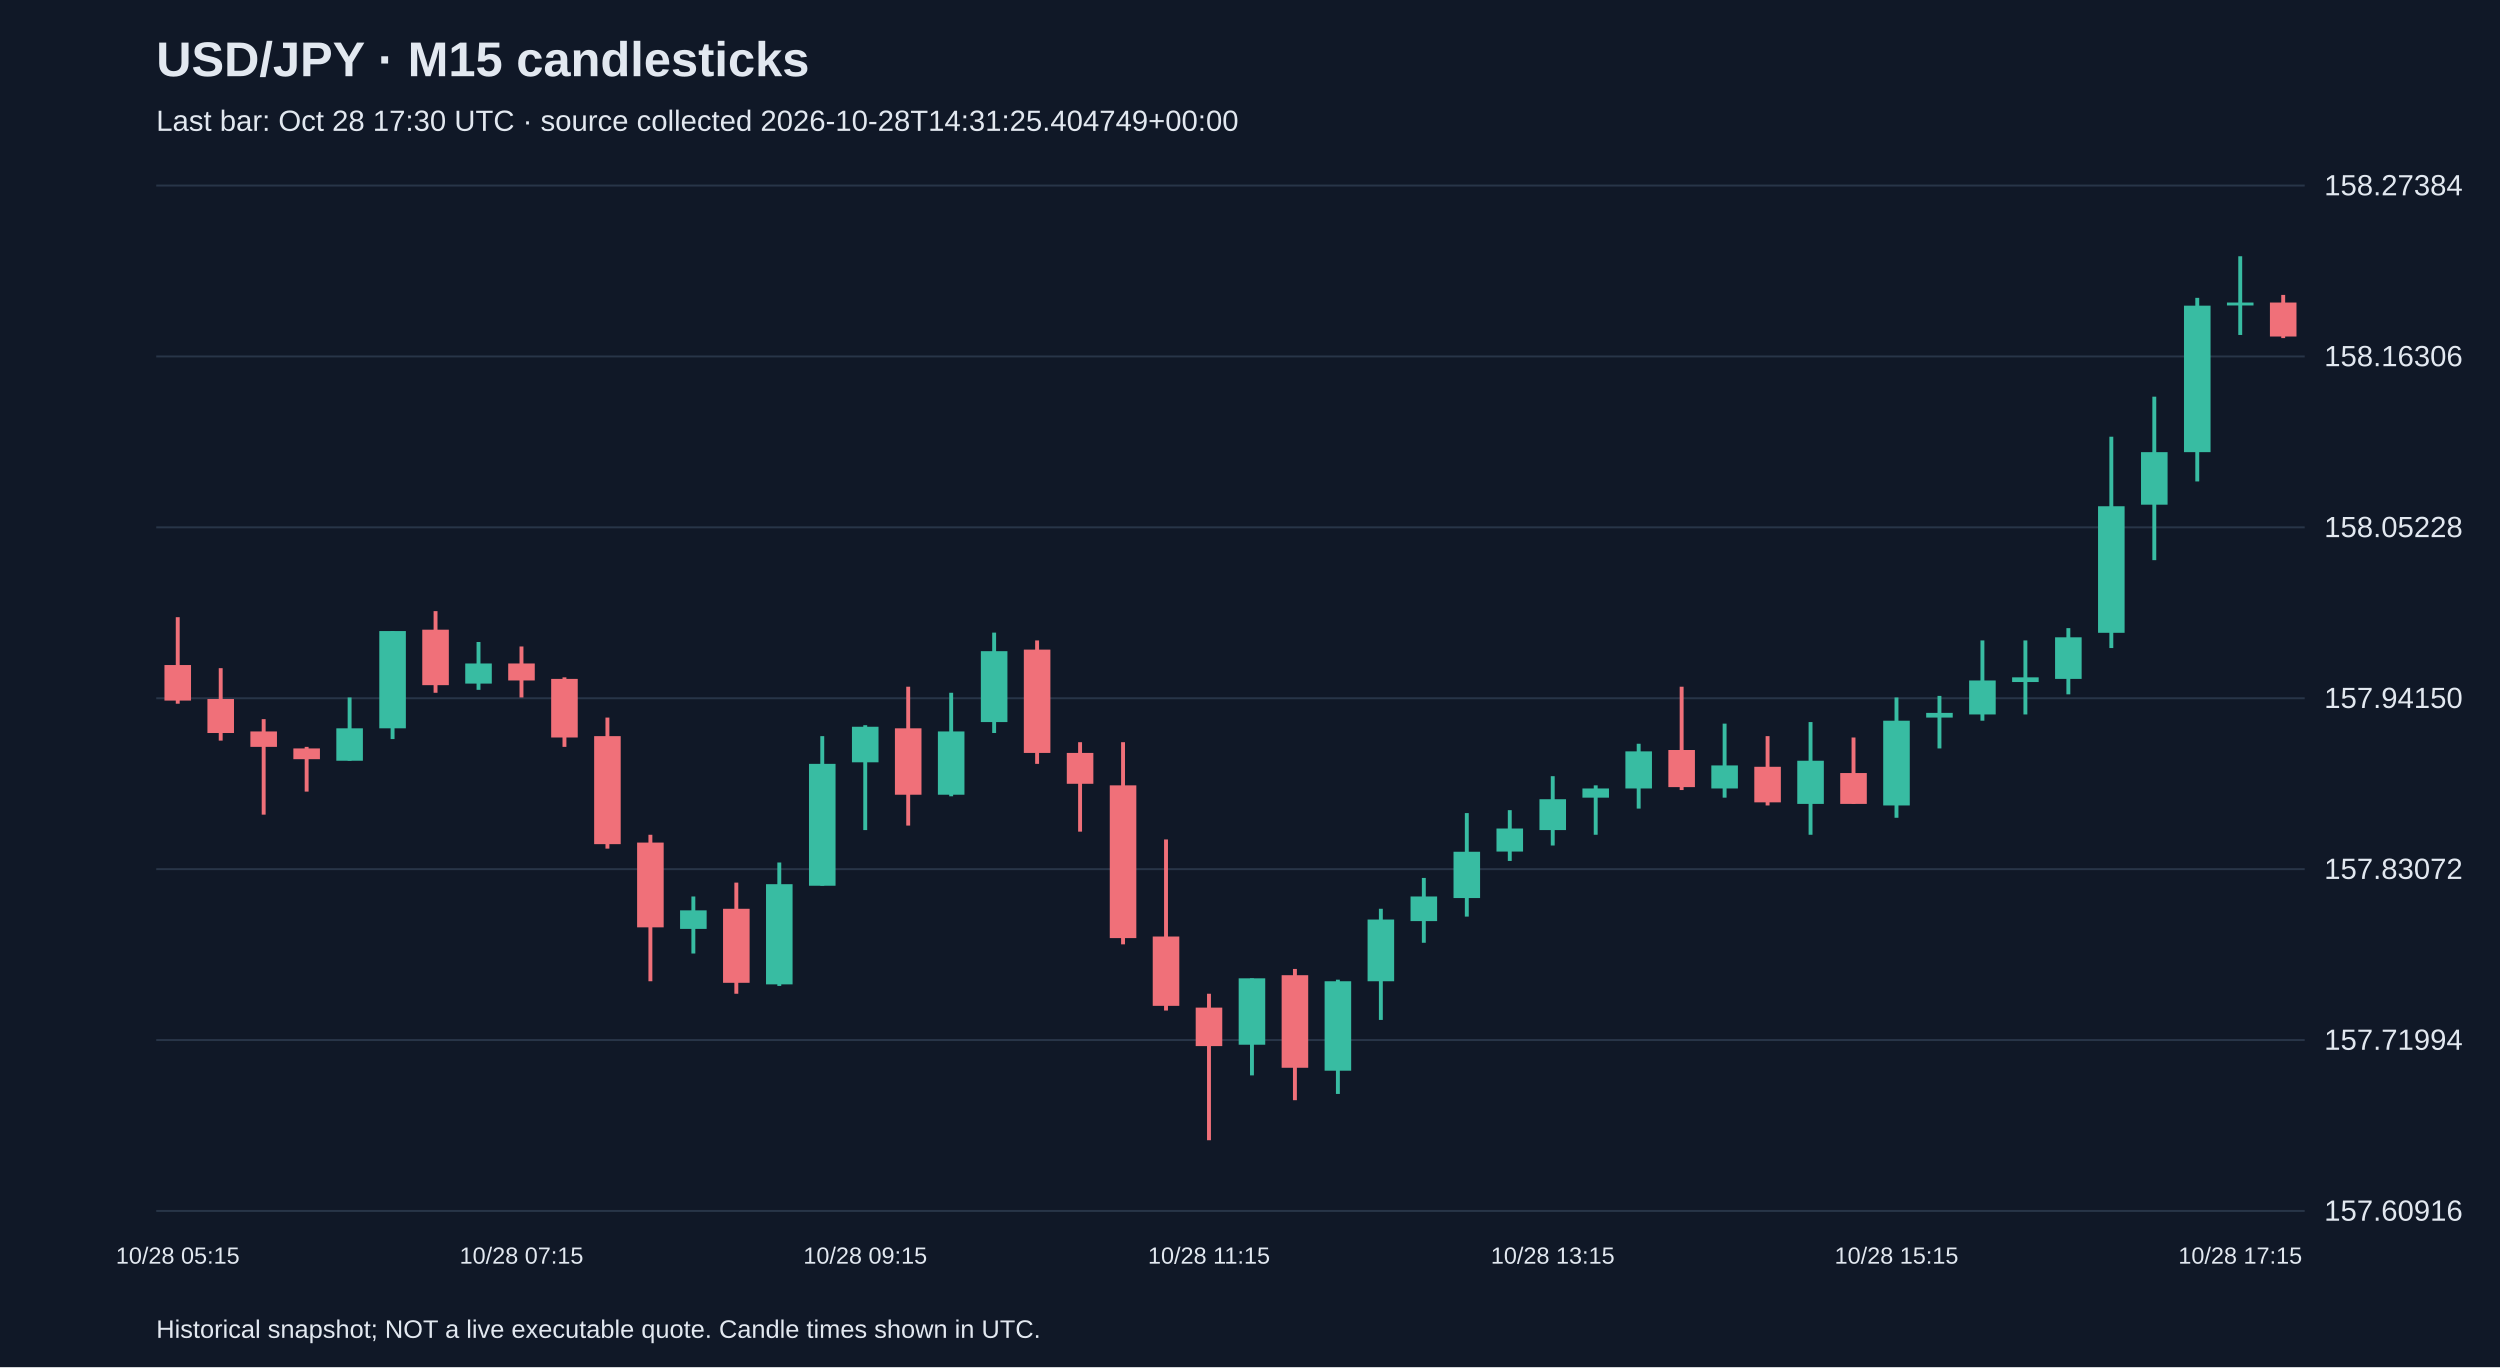
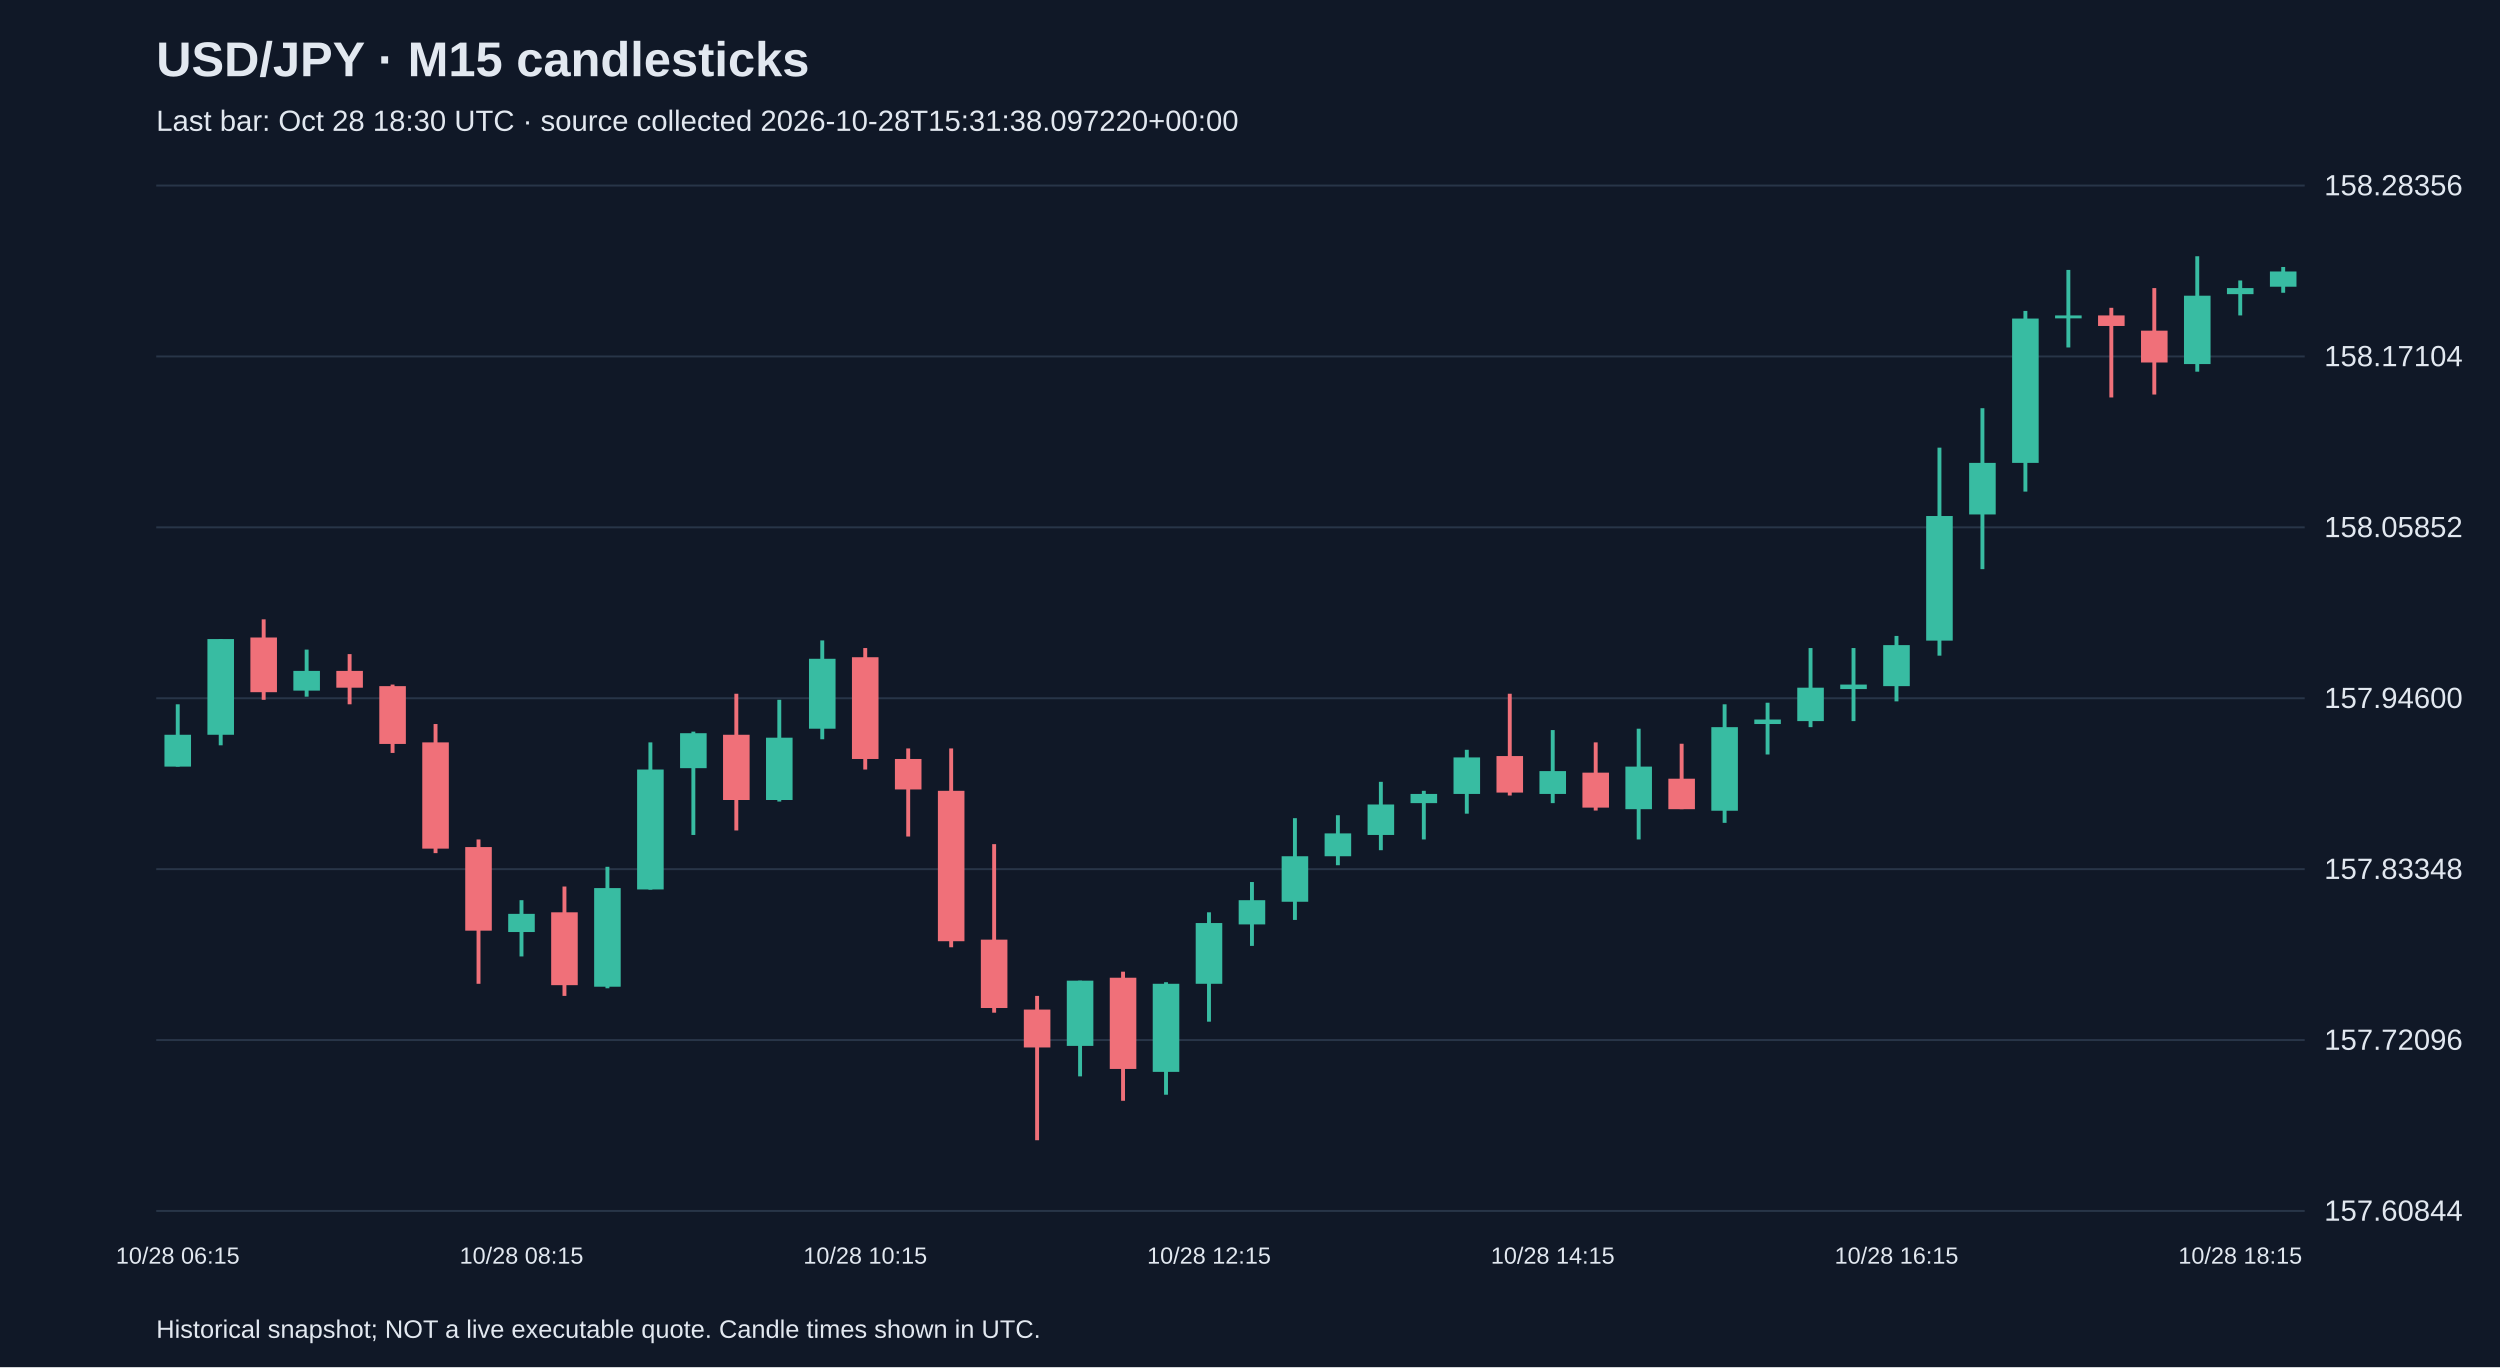
<svg xmlns="http://www.w3.org/2000/svg" viewBox="0 0 1280 700">
  <rect width="100%" height="100%" fill="#101827" />
  <style>text{font-family:Arial,sans-serif;fill:#e2e8f0}</style>
  <text x="80" y="39" font-size="25" font-weight="bold">USD/JPY · M15 candlesticks</text>
-   <text x="80" y="67" font-size="15" fill="#a6b1c5">Last bar: Oct 28 17:30 UTC · source collected 2026-10-28T14:31:25.404749+00:00</text>
+   <text x="80" y="67" font-size="15" fill="#a6b1c5">Last bar: Oct 28 18:30 UTC · source collected 2026-10-28T15:31:38.097220+00:00</text>
  <line x1="80" y1="620.0" x2="1180" y2="620.0" stroke="#283548" />
-   <text x="1190" y="625.0" font-size="15">157.60916</text>
+   <text x="1190" y="625.0" font-size="15">157.60844</text>
  <line x1="80" y1="532.5" x2="1180" y2="532.5" stroke="#283548" />
-   <text x="1190" y="537.5" font-size="15">157.71994</text>
+   <text x="1190" y="537.5" font-size="15">157.72096</text>
  <line x1="80" y1="445.0" x2="1180" y2="445.0" stroke="#283548" />
-   <text x="1190" y="450.0" font-size="15">157.83072</text>
+   <text x="1190" y="450.0" font-size="15">157.83348</text>
  <line x1="80" y1="357.5" x2="1180" y2="357.5" stroke="#283548" />
-   <text x="1190" y="362.5" font-size="15">157.94150</text>
+   <text x="1190" y="362.5" font-size="15">157.94600</text>
  <line x1="80" y1="270.0" x2="1180" y2="270.0" stroke="#283548" />
-   <text x="1190" y="275.0" font-size="15">158.05228</text>
+   <text x="1190" y="275.0" font-size="15">158.05852</text>
  <line x1="80" y1="182.5" x2="1180" y2="182.5" stroke="#283548" />
-   <text x="1190" y="187.5" font-size="15">158.16306</text>
+   <text x="1190" y="187.5" font-size="15">158.17104</text>
  <line x1="80" y1="95.0" x2="1180" y2="95.0" stroke="#283548" />
-   <text x="1190" y="100.0" font-size="15">158.27384</text>
-   <line x1="91.0" y1="316.0" x2="91.0" y2="360.3" stroke="#f07079" stroke-width="2" />
-   <rect x="84.2" y="340.5" width="13.6" height="18.2" fill="#f07079" />
-   <text x="91.0" y="647" text-anchor="middle" font-size="12">10/28 05:15</text>
-   <line x1="113.0" y1="342.1" x2="113.0" y2="379.2" stroke="#f07079" stroke-width="2" />
-   <rect x="106.2" y="357.9" width="13.6" height="17.4" fill="#f07079" />
-   <line x1="135.0" y1="368.2" x2="135.0" y2="417.1" stroke="#f07079" stroke-width="2" />
-   <rect x="128.2" y="374.5" width="13.6" height="7.9" fill="#f07079" />
-   <line x1="157.0" y1="382.4" x2="157.0" y2="405.3" stroke="#f07079" stroke-width="2" />
-   <rect x="150.2" y="383.2" width="13.6" height="5.5" fill="#f07079" />
-   <line x1="179.0" y1="357.1" x2="179.0" y2="389.5" stroke="#38bca2" stroke-width="2" />
-   <rect x="172.2" y="372.9" width="13.6" height="16.6" fill="#38bca2" />
-   <line x1="201.0" y1="323.1" x2="201.0" y2="378.4" stroke="#38bca2" stroke-width="2" />
-   <rect x="194.2" y="323.1" width="13.6" height="49.8" fill="#38bca2" />
-   <line x1="223.0" y1="312.9" x2="223.0" y2="354.7" stroke="#f07079" stroke-width="2" />
-   <rect x="216.2" y="322.4" width="13.6" height="28.4" fill="#f07079" />
-   <line x1="245.0" y1="328.7" x2="245.0" y2="353.2" stroke="#38bca2" stroke-width="2" />
-   <rect x="238.2" y="339.7" width="13.6" height="10.3" fill="#38bca2" />
-   <line x1="267.0" y1="331.0" x2="267.0" y2="357.1" stroke="#f07079" stroke-width="2" />
-   <rect x="260.2" y="339.7" width="13.6" height="8.7" fill="#f07079" />
-   <text x="267.0" y="647" text-anchor="middle" font-size="12">10/28 07:15</text>
-   <line x1="289.0" y1="346.8" x2="289.0" y2="382.4" stroke="#f07079" stroke-width="2" />
-   <rect x="282.2" y="347.6" width="13.6" height="30.0" fill="#f07079" />
-   <line x1="311.0" y1="367.4" x2="311.0" y2="434.5" stroke="#f07079" stroke-width="2" />
-   <rect x="304.2" y="376.9" width="13.6" height="55.3" fill="#f07079" />
-   <line x1="333.0" y1="427.4" x2="333.0" y2="502.4" stroke="#f07079" stroke-width="2" />
-   <rect x="326.2" y="431.4" width="13.6" height="43.4" fill="#f07079" />
-   <line x1="355.0" y1="459.0" x2="355.0" y2="488.2" stroke="#38bca2" stroke-width="2" />
-   <rect x="348.2" y="466.1" width="13.6" height="9.5" fill="#38bca2" />
-   <line x1="377.0" y1="451.9" x2="377.0" y2="508.8" stroke="#f07079" stroke-width="2" />
-   <rect x="370.2" y="465.3" width="13.6" height="37.9" fill="#f07079" />
-   <line x1="399.0" y1="441.6" x2="399.0" y2="504.8" stroke="#38bca2" stroke-width="2" />
-   <rect x="392.2" y="452.7" width="13.6" height="51.3" fill="#38bca2" />
-   <line x1="421.0" y1="376.9" x2="421.0" y2="453.5" stroke="#38bca2" stroke-width="2" />
-   <rect x="414.2" y="391.1" width="13.6" height="62.4" fill="#38bca2" />
-   <line x1="443.0" y1="371.3" x2="443.0" y2="425.0" stroke="#38bca2" stroke-width="2" />
-   <rect x="436.2" y="372.1" width="13.6" height="18.2" fill="#38bca2" />
-   <text x="443.0" y="647" text-anchor="middle" font-size="12">10/28 09:15</text>
-   <line x1="465.0" y1="351.6" x2="465.0" y2="422.7" stroke="#f07079" stroke-width="2" />
-   <rect x="458.2" y="372.9" width="13.6" height="34.0" fill="#f07079" />
-   <line x1="487.0" y1="354.7" x2="487.0" y2="407.7" stroke="#38bca2" stroke-width="2" />
-   <rect x="480.2" y="374.5" width="13.6" height="32.4" fill="#38bca2" />
-   <line x1="509.0" y1="323.9" x2="509.0" y2="375.3" stroke="#38bca2" stroke-width="2" />
-   <rect x="502.2" y="333.4" width="13.6" height="36.3" fill="#38bca2" />
-   <line x1="531.0" y1="327.9" x2="531.0" y2="391.1" stroke="#f07079" stroke-width="2" />
-   <rect x="524.2" y="332.6" width="13.6" height="52.9" fill="#f07079" />
-   <line x1="553.0" y1="380.0" x2="553.0" y2="425.8" stroke="#f07079" stroke-width="2" />
-   <rect x="546.2" y="385.5" width="13.6" height="15.8" fill="#f07079" />
-   <line x1="575.0" y1="380.0" x2="575.0" y2="483.5" stroke="#f07079" stroke-width="2" />
-   <rect x="568.2" y="402.1" width="13.6" height="78.2" fill="#f07079" />
-   <line x1="597.0" y1="429.8" x2="597.0" y2="517.4" stroke="#f07079" stroke-width="2" />
-   <rect x="590.2" y="479.5" width="13.6" height="35.5" fill="#f07079" />
-   <line x1="619.0" y1="508.8" x2="619.0" y2="583.8" stroke="#f07079" stroke-width="2" />
-   <rect x="612.2" y="515.9" width="13.6" height="19.7" fill="#f07079" />
-   <text x="619.0" y="647" text-anchor="middle" font-size="12">10/28 11:15</text>
-   <line x1="641.0" y1="500.9" x2="641.0" y2="550.6" stroke="#38bca2" stroke-width="2" />
-   <rect x="634.2" y="500.9" width="13.6" height="34.0" fill="#38bca2" />
-   <line x1="663.0" y1="496.1" x2="663.0" y2="563.3" stroke="#f07079" stroke-width="2" />
-   <rect x="656.2" y="499.3" width="13.6" height="47.4" fill="#f07079" />
-   <line x1="685.0" y1="501.6" x2="685.0" y2="560.1" stroke="#38bca2" stroke-width="2" />
-   <rect x="678.2" y="502.4" width="13.6" height="45.8" fill="#38bca2" />
-   <line x1="707.0" y1="465.3" x2="707.0" y2="522.2" stroke="#38bca2" stroke-width="2" />
-   <rect x="700.2" y="470.8" width="13.6" height="31.6" fill="#38bca2" />
-   <line x1="729.0" y1="449.5" x2="729.0" y2="482.7" stroke="#38bca2" stroke-width="2" />
-   <rect x="722.2" y="459.0" width="13.6" height="12.6" fill="#38bca2" />
-   <line x1="751.0" y1="416.3" x2="751.0" y2="469.3" stroke="#38bca2" stroke-width="2" />
-   <rect x="744.2" y="436.1" width="13.6" height="23.7" fill="#38bca2" />
-   <line x1="773.0" y1="414.8" x2="773.0" y2="440.8" stroke="#38bca2" stroke-width="2" />
-   <rect x="766.2" y="424.2" width="13.6" height="11.8" fill="#38bca2" />
-   <line x1="795.0" y1="397.4" x2="795.0" y2="432.9" stroke="#38bca2" stroke-width="2" />
-   <rect x="788.2" y="409.2" width="13.6" height="15.8" fill="#38bca2" />
-   <text x="795.0" y="647" text-anchor="middle" font-size="12">10/28 13:15</text>
-   <line x1="817.0" y1="402.1" x2="817.0" y2="427.4" stroke="#38bca2" stroke-width="2" />
-   <rect x="810.2" y="403.7" width="13.6" height="4.7" fill="#38bca2" />
-   <line x1="839.0" y1="380.8" x2="839.0" y2="414.0" stroke="#38bca2" stroke-width="2" />
-   <rect x="832.2" y="384.7" width="13.6" height="19.0" fill="#38bca2" />
-   <line x1="861.0" y1="351.6" x2="861.0" y2="404.5" stroke="#f07079" stroke-width="2" />
-   <rect x="854.2" y="384.0" width="13.6" height="19.0" fill="#f07079" />
-   <line x1="883.0" y1="370.5" x2="883.0" y2="408.4" stroke="#38bca2" stroke-width="2" />
-   <rect x="876.2" y="391.9" width="13.6" height="11.8" fill="#38bca2" />
-   <line x1="905.0" y1="376.9" x2="905.0" y2="412.4" stroke="#f07079" stroke-width="2" />
-   <rect x="898.2" y="392.6" width="13.6" height="18.2" fill="#f07079" />
-   <line x1="927.0" y1="369.7" x2="927.0" y2="427.4" stroke="#38bca2" stroke-width="2" />
-   <rect x="920.2" y="389.5" width="13.6" height="22.1" fill="#38bca2" />
-   <line x1="949.0" y1="377.6" x2="949.0" y2="411.6" stroke="#f07079" stroke-width="2" />
-   <rect x="942.2" y="395.8" width="13.6" height="15.8" fill="#f07079" />
-   <line x1="971.0" y1="357.1" x2="971.0" y2="418.7" stroke="#38bca2" stroke-width="2" />
-   <rect x="964.2" y="369.0" width="13.6" height="43.4" fill="#38bca2" />
-   <text x="971.0" y="647" text-anchor="middle" font-size="12">10/28 15:15</text>
-   <line x1="993.0" y1="356.3" x2="993.0" y2="383.2" stroke="#38bca2" stroke-width="2" />
-   <rect x="986.2" y="365.0" width="13.6" height="2.4" fill="#38bca2" />
-   <line x1="1015.0" y1="327.9" x2="1015.0" y2="369.0" stroke="#38bca2" stroke-width="2" />
-   <rect x="1008.2" y="348.4" width="13.6" height="17.4" fill="#38bca2" />
-   <line x1="1037.0" y1="327.9" x2="1037.0" y2="365.8" stroke="#38bca2" stroke-width="2" />
-   <rect x="1030.2" y="346.8" width="13.6" height="2.4" fill="#38bca2" />
-   <line x1="1059.0" y1="321.6" x2="1059.0" y2="355.5" stroke="#38bca2" stroke-width="2" />
-   <rect x="1052.2" y="326.3" width="13.6" height="21.3" fill="#38bca2" />
-   <line x1="1081.0" y1="223.6" x2="1081.0" y2="331.8" stroke="#38bca2" stroke-width="2" />
-   <rect x="1074.2" y="259.2" width="13.6" height="64.8" fill="#38bca2" />
-   <line x1="1103.0" y1="203.1" x2="1103.0" y2="286.8" stroke="#38bca2" stroke-width="2" />
-   <rect x="1096.2" y="231.5" width="13.6" height="26.9" fill="#38bca2" />
-   <line x1="1125.0" y1="152.5" x2="1125.0" y2="246.5" stroke="#38bca2" stroke-width="2" />
-   <rect x="1118.2" y="156.5" width="13.6" height="75.0" fill="#38bca2" />
-   <line x1="1147.0" y1="131.2" x2="1147.0" y2="171.5" stroke="#38bca2" stroke-width="2" />
-   <rect x="1140.2" y="154.9" width="13.6" height="1.5" fill="#38bca2" />
-   <text x="1147.0" y="647" text-anchor="middle" font-size="12">10/28 17:15</text>
-   <line x1="1169.0" y1="151.0" x2="1169.0" y2="173.1" stroke="#f07079" stroke-width="2" />
-   <rect x="1162.2" y="154.9" width="13.6" height="17.4" fill="#f07079" />
+   <text x="1190" y="100.0" font-size="15">158.28356</text>
+   <line x1="91.0" y1="360.6" x2="91.0" y2="392.5" stroke="#38bca2" stroke-width="2" />
+   <rect x="84.2" y="376.2" width="13.6" height="16.3" fill="#38bca2" />
+   <text x="91.0" y="647" text-anchor="middle" font-size="12">10/28 06:15</text>
+   <line x1="113.0" y1="327.2" x2="113.0" y2="381.6" stroke="#38bca2" stroke-width="2" />
+   <rect x="106.2" y="327.2" width="13.6" height="49.0" fill="#38bca2" />
+   <line x1="135.0" y1="317.1" x2="135.0" y2="358.3" stroke="#f07079" stroke-width="2" />
+   <rect x="128.2" y="326.4" width="13.6" height="28.0" fill="#f07079" />
+   <line x1="157.0" y1="332.6" x2="157.0" y2="356.7" stroke="#38bca2" stroke-width="2" />
+   <rect x="150.2" y="343.5" width="13.6" height="10.1" fill="#38bca2" />
+   <line x1="179.0" y1="334.9" x2="179.0" y2="360.6" stroke="#f07079" stroke-width="2" />
+   <rect x="172.2" y="343.5" width="13.6" height="8.6" fill="#f07079" />
+   <line x1="201.0" y1="350.5" x2="201.0" y2="385.5" stroke="#f07079" stroke-width="2" />
+   <rect x="194.2" y="351.3" width="13.6" height="29.6" fill="#f07079" />
+   <line x1="223.0" y1="370.7" x2="223.0" y2="436.8" stroke="#f07079" stroke-width="2" />
+   <rect x="216.2" y="380.1" width="13.6" height="54.4" fill="#f07079" />
+   <line x1="245.0" y1="429.8" x2="245.0" y2="503.7" stroke="#f07079" stroke-width="2" />
+   <rect x="238.2" y="433.7" width="13.6" height="42.8" fill="#f07079" />
+   <line x1="267.0" y1="460.9" x2="267.0" y2="489.7" stroke="#38bca2" stroke-width="2" />
+   <rect x="260.2" y="467.9" width="13.6" height="9.3" fill="#38bca2" />
+   <text x="267.0" y="647" text-anchor="middle" font-size="12">10/28 08:15</text>
+   <line x1="289.0" y1="453.9" x2="289.0" y2="509.9" stroke="#f07079" stroke-width="2" />
+   <rect x="282.2" y="467.1" width="13.6" height="37.3" fill="#f07079" />
+   <line x1="311.0" y1="443.8" x2="311.0" y2="506.0" stroke="#38bca2" stroke-width="2" />
+   <rect x="304.2" y="454.7" width="13.6" height="50.5" fill="#38bca2" />
+   <line x1="333.0" y1="380.1" x2="333.0" y2="455.5" stroke="#38bca2" stroke-width="2" />
+   <rect x="326.2" y="394.0" width="13.6" height="61.4" fill="#38bca2" />
+   <line x1="355.0" y1="374.6" x2="355.0" y2="427.5" stroke="#38bca2" stroke-width="2" />
+   <rect x="348.2" y="375.4" width="13.6" height="17.9" fill="#38bca2" />
+   <line x1="377.0" y1="355.2" x2="377.0" y2="425.2" stroke="#f07079" stroke-width="2" />
+   <rect x="370.2" y="376.2" width="13.6" height="33.4" fill="#f07079" />
+   <line x1="399.0" y1="358.3" x2="399.0" y2="410.4" stroke="#38bca2" stroke-width="2" />
+   <rect x="392.2" y="377.7" width="13.6" height="31.9" fill="#38bca2" />
+   <line x1="421.0" y1="327.9" x2="421.0" y2="378.5" stroke="#38bca2" stroke-width="2" />
+   <rect x="414.2" y="337.3" width="13.6" height="35.8" fill="#38bca2" />
+   <line x1="443.0" y1="331.8" x2="443.0" y2="394.0" stroke="#f07079" stroke-width="2" />
+   <rect x="436.2" y="336.5" width="13.6" height="52.1" fill="#f07079" />
+   <text x="443.0" y="647" text-anchor="middle" font-size="12">10/28 10:15</text>
+   <line x1="465.0" y1="383.2" x2="465.0" y2="428.3" stroke="#f07079" stroke-width="2" />
+   <rect x="458.2" y="388.6" width="13.6" height="15.6" fill="#f07079" />
+   <line x1="487.0" y1="383.2" x2="487.0" y2="485.0" stroke="#f07079" stroke-width="2" />
+   <rect x="480.2" y="404.9" width="13.6" height="77.0" fill="#f07079" />
+   <line x1="509.0" y1="432.2" x2="509.0" y2="518.5" stroke="#f07079" stroke-width="2" />
+   <rect x="502.2" y="481.1" width="13.6" height="35.0" fill="#f07079" />
+   <line x1="531.0" y1="509.9" x2="531.0" y2="583.8" stroke="#f07079" stroke-width="2" />
+   <rect x="524.2" y="516.9" width="13.6" height="19.4" fill="#f07079" />
+   <line x1="553.0" y1="502.1" x2="553.0" y2="551.1" stroke="#38bca2" stroke-width="2" />
+   <rect x="546.2" y="502.1" width="13.6" height="33.4" fill="#38bca2" />
+   <line x1="575.0" y1="497.5" x2="575.0" y2="563.6" stroke="#f07079" stroke-width="2" />
+   <rect x="568.2" y="500.6" width="13.6" height="46.7" fill="#f07079" />
+   <line x1="597.0" y1="502.9" x2="597.0" y2="560.5" stroke="#38bca2" stroke-width="2" />
+   <rect x="590.2" y="503.7" width="13.6" height="45.1" fill="#38bca2" />
+   <line x1="619.0" y1="467.1" x2="619.0" y2="523.1" stroke="#38bca2" stroke-width="2" />
+   <rect x="612.2" y="472.6" width="13.6" height="31.1" fill="#38bca2" />
+   <text x="619.0" y="647" text-anchor="middle" font-size="12">10/28 12:15</text>
+   <line x1="641.0" y1="451.6" x2="641.0" y2="484.3" stroke="#38bca2" stroke-width="2" />
+   <rect x="634.2" y="460.9" width="13.6" height="12.4" fill="#38bca2" />
+   <line x1="663.0" y1="418.9" x2="663.0" y2="471.0" stroke="#38bca2" stroke-width="2" />
+   <rect x="656.2" y="438.4" width="13.6" height="23.3" fill="#38bca2" />
+   <line x1="685.0" y1="417.4" x2="685.0" y2="443.0" stroke="#38bca2" stroke-width="2" />
+   <rect x="678.2" y="426.7" width="13.6" height="11.7" fill="#38bca2" />
+   <line x1="707.0" y1="400.3" x2="707.0" y2="435.3" stroke="#38bca2" stroke-width="2" />
+   <rect x="700.2" y="411.9" width="13.6" height="15.6" fill="#38bca2" />
+   <line x1="729.0" y1="404.9" x2="729.0" y2="429.8" stroke="#38bca2" stroke-width="2" />
+   <rect x="722.2" y="406.5" width="13.6" height="4.7" fill="#38bca2" />
+   <line x1="751.0" y1="383.9" x2="751.0" y2="416.6" stroke="#38bca2" stroke-width="2" />
+   <rect x="744.2" y="387.8" width="13.6" height="18.7" fill="#38bca2" />
+   <line x1="773.0" y1="355.2" x2="773.0" y2="407.3" stroke="#f07079" stroke-width="2" />
+   <rect x="766.2" y="387.1" width="13.6" height="18.7" fill="#f07079" />
+   <line x1="795.0" y1="373.8" x2="795.0" y2="411.2" stroke="#38bca2" stroke-width="2" />
+   <rect x="788.2" y="394.8" width="13.6" height="11.7" fill="#38bca2" />
+   <text x="795.0" y="647" text-anchor="middle" font-size="12">10/28 14:15</text>
+   <line x1="817.0" y1="380.1" x2="817.0" y2="415.0" stroke="#f07079" stroke-width="2" />
+   <rect x="810.2" y="395.6" width="13.6" height="17.9" fill="#f07079" />
+   <line x1="839.0" y1="373.1" x2="839.0" y2="429.8" stroke="#38bca2" stroke-width="2" />
+   <rect x="832.2" y="392.5" width="13.6" height="21.8" fill="#38bca2" />
+   <line x1="861.0" y1="380.8" x2="861.0" y2="414.3" stroke="#f07079" stroke-width="2" />
+   <rect x="854.2" y="398.7" width="13.6" height="15.6" fill="#f07079" />
+   <line x1="883.0" y1="360.6" x2="883.0" y2="421.3" stroke="#38bca2" stroke-width="2" />
+   <rect x="876.2" y="372.3" width="13.6" height="42.8" fill="#38bca2" />
+   <line x1="905.0" y1="359.8" x2="905.0" y2="386.3" stroke="#38bca2" stroke-width="2" />
+   <rect x="898.2" y="368.4" width="13.6" height="2.3" fill="#38bca2" />
+   <line x1="927.0" y1="331.8" x2="927.0" y2="372.3" stroke="#38bca2" stroke-width="2" />
+   <rect x="920.2" y="352.1" width="13.6" height="17.1" fill="#38bca2" />
+   <line x1="949.0" y1="331.8" x2="949.0" y2="369.2" stroke="#38bca2" stroke-width="2" />
+   <rect x="942.2" y="350.5" width="13.6" height="2.3" fill="#38bca2" />
+   <line x1="971.0" y1="325.6" x2="971.0" y2="359.1" stroke="#38bca2" stroke-width="2" />
+   <rect x="964.2" y="330.3" width="13.6" height="21.0" fill="#38bca2" />
+   <text x="971.0" y="647" text-anchor="middle" font-size="12">10/28 16:15</text>
+   <line x1="993.0" y1="229.2" x2="993.0" y2="335.7" stroke="#38bca2" stroke-width="2" />
+   <rect x="986.2" y="264.2" width="13.6" height="63.8" fill="#38bca2" />
+   <line x1="1015.0" y1="209.0" x2="1015.0" y2="291.4" stroke="#38bca2" stroke-width="2" />
+   <rect x="1008.2" y="237.0" width="13.6" height="26.4" fill="#38bca2" />
+   <line x1="1037.0" y1="159.2" x2="1037.0" y2="251.7" stroke="#38bca2" stroke-width="2" />
+   <rect x="1030.2" y="163.1" width="13.6" height="73.9" fill="#38bca2" />
+   <line x1="1059.0" y1="138.2" x2="1059.0" y2="177.9" stroke="#38bca2" stroke-width="2" />
+   <rect x="1052.2" y="161.5" width="13.6" height="1.5" fill="#38bca2" />
+   <line x1="1081.0" y1="157.6" x2="1081.0" y2="203.5" stroke="#f07079" stroke-width="2" />
+   <rect x="1074.2" y="161.5" width="13.6" height="5.4" fill="#f07079" />
+   <line x1="1103.0" y1="147.5" x2="1103.0" y2="202.0" stroke="#f07079" stroke-width="2" />
+   <rect x="1096.2" y="169.3" width="13.6" height="16.3" fill="#f07079" />
+   <line x1="1125.0" y1="131.2" x2="1125.0" y2="190.3" stroke="#38bca2" stroke-width="2" />
+   <rect x="1118.2" y="151.4" width="13.6" height="35.0" fill="#38bca2" />
+   <line x1="1147.0" y1="143.6" x2="1147.0" y2="161.5" stroke="#38bca2" stroke-width="2" />
+   <rect x="1140.2" y="147.5" width="13.6" height="3.1" fill="#38bca2" />
+   <text x="1147.0" y="647" text-anchor="middle" font-size="12">10/28 18:15</text>
+   <line x1="1169.0" y1="136.7" x2="1169.0" y2="149.9" stroke="#38bca2" stroke-width="2" />
+   <rect x="1162.2" y="139.0" width="13.6" height="7.8" fill="#38bca2" />
  <text x="80" y="685" font-size="13">Historical snapshot; NOT a live executable quote. Candle times shown in UTC.</text>
</svg>
